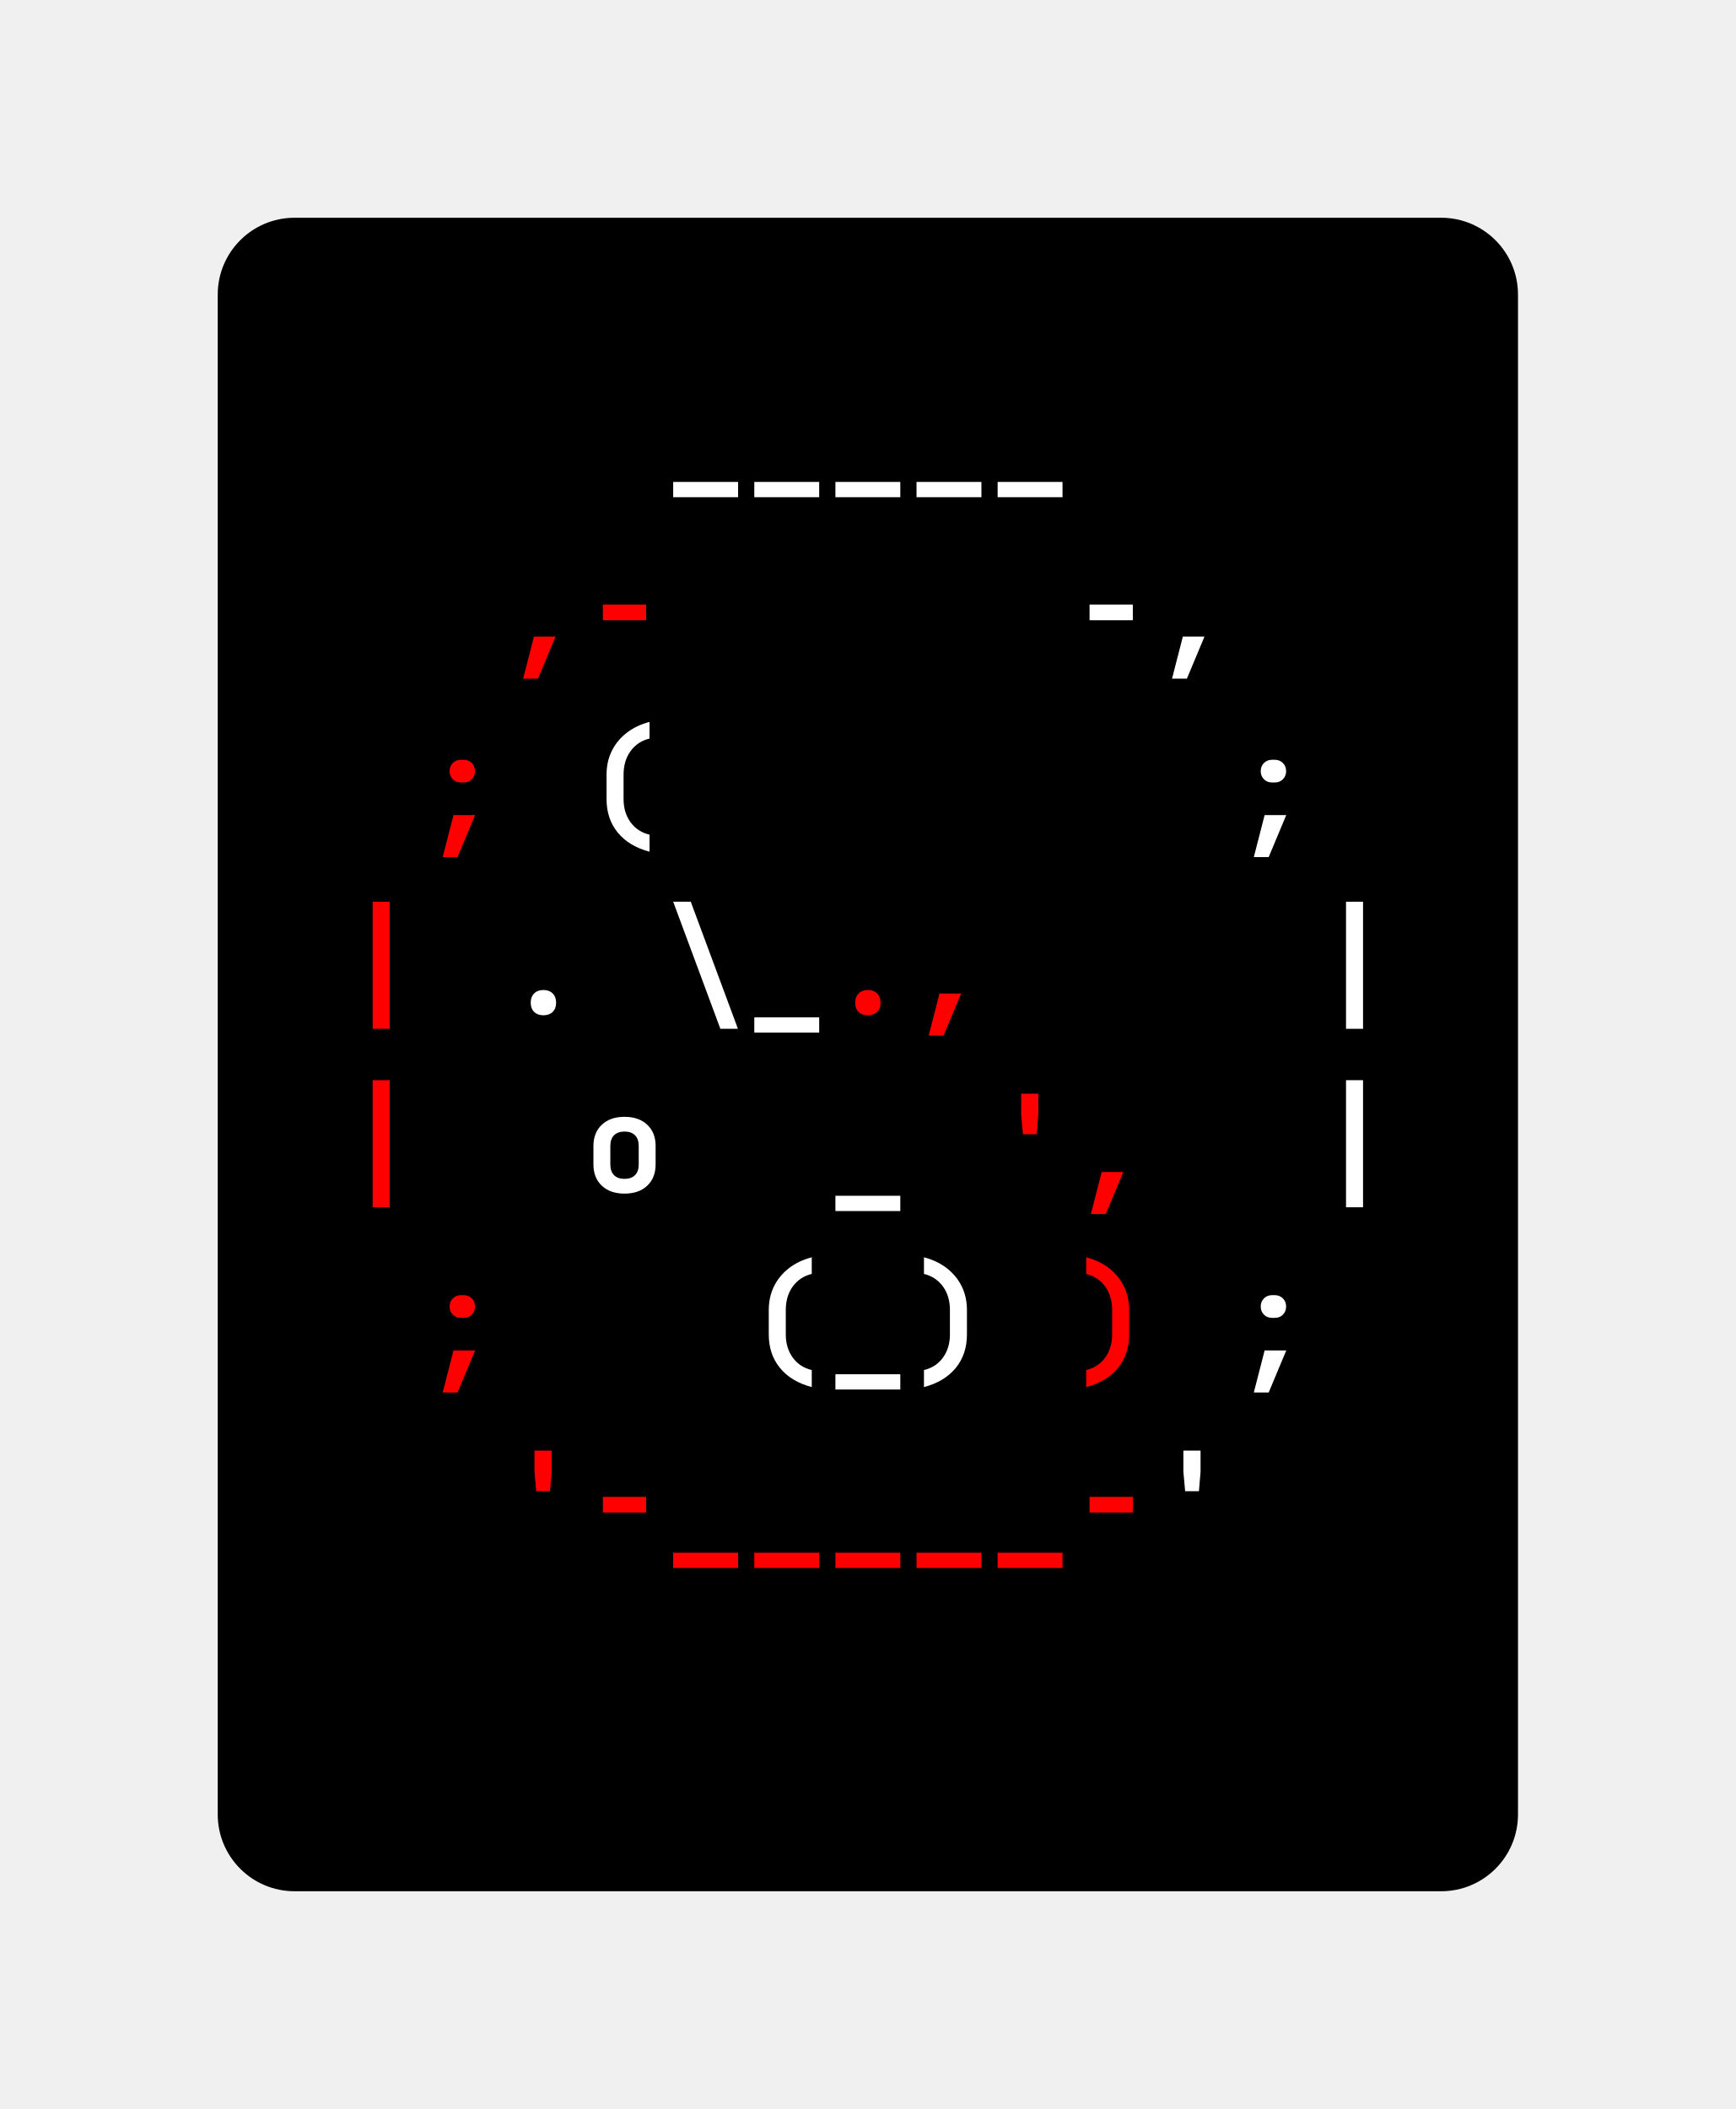
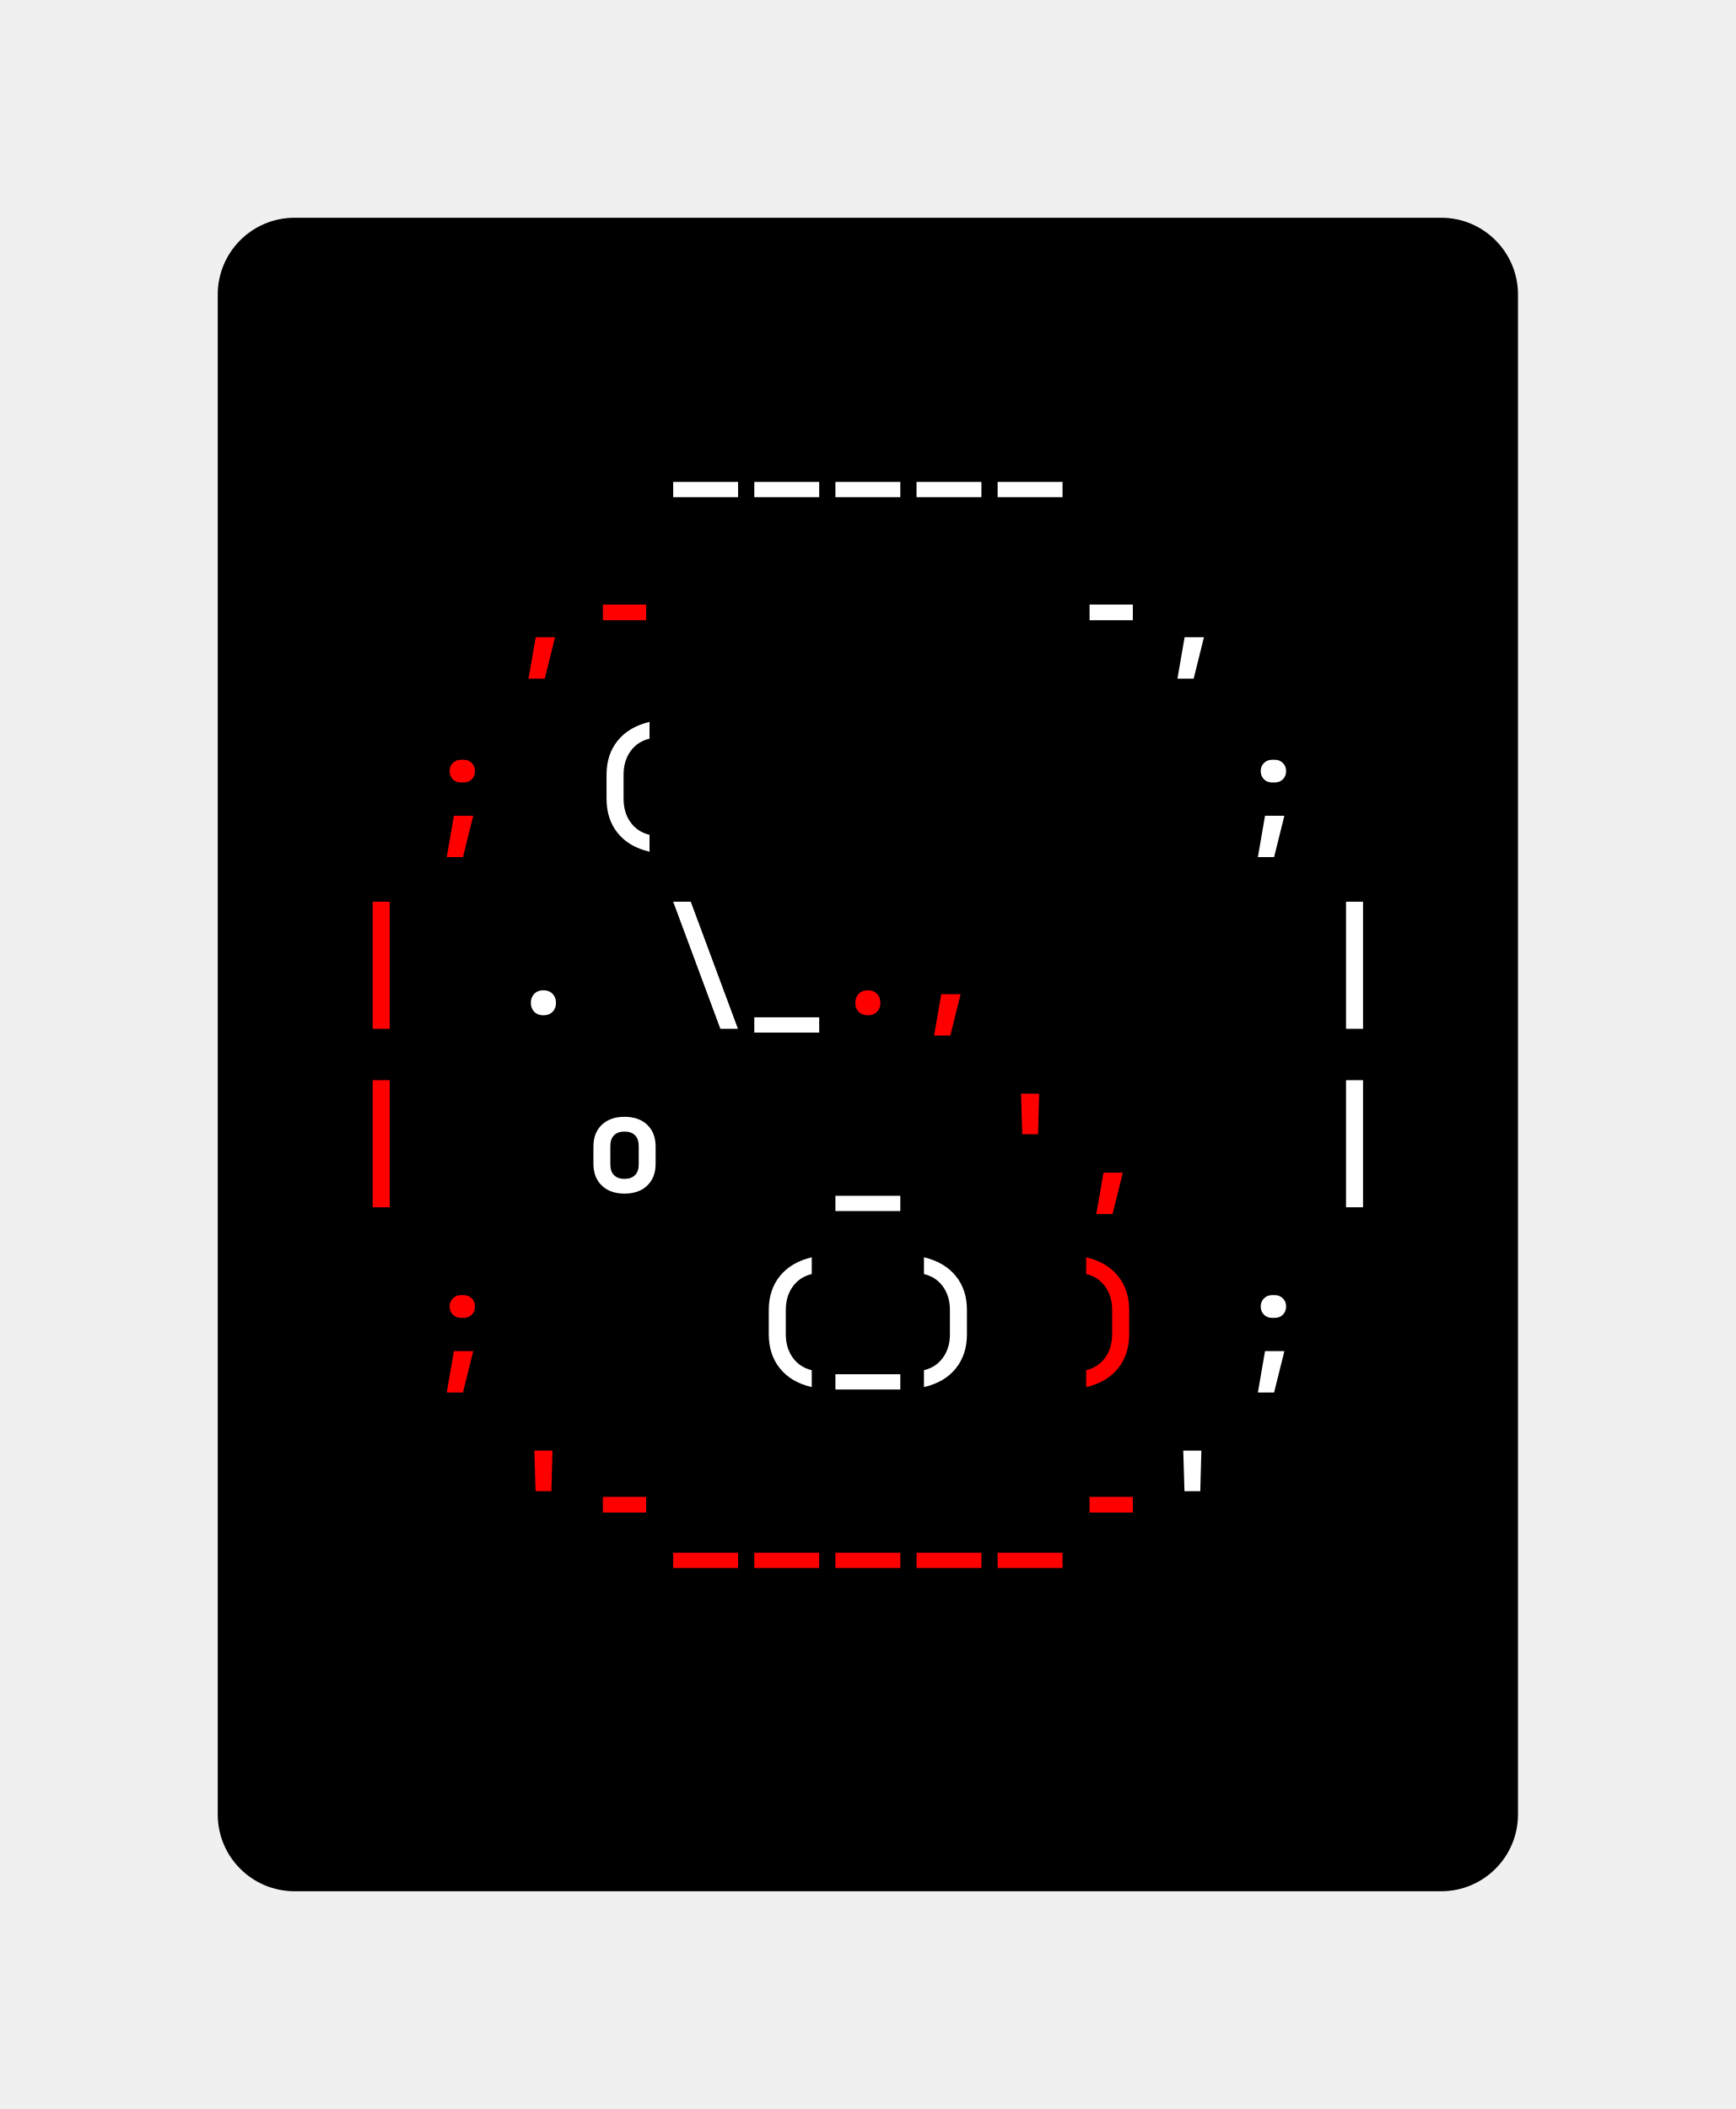
<svg xmlns="http://www.w3.org/2000/svg" xmlns:xlink="http://www.w3.org/1999/xlink" class="typst-doc" viewBox="0 0 112.987 137.275" width="112.987" height="137.275">
  <g>
    <g transform="translate(14.17325 14.17325)">
      <g class="typst-group">
        <g>
          <g transform="translate(-0 -0)">
            <path class="typst-shape" fill="#000000" d="M 0 5 C 0 2.239 2.239 0 5 0 L 79.64 0 C 82.401 0 84.64 2.239 84.64 5 L 84.64 103.928 C 84.64 106.689 82.401 108.928 79.64 108.928 L 5 108.928 C 2.239 108.928 0 106.689 0 103.928 Z " />
          </g>
          <g transform="translate(8 19.616)">
            <g class="typst-group">
              <g />
            </g>
          </g>
          <g transform="translate(8 19.616)">
            <g class="typst-group">
              <g />
            </g>
          </g>
          <g transform="translate(8 8)">
            <g class="typst-group">
              <g>
                <g transform="translate(0 8.976)">
                  <g class="typst-text" transform="scale(1, -1)">
-                     <use xlink:href="#g68CEB5E1F8B5DA62FED1AF3894A6DC39" x="21.12" fill="#ffffff" />
-                     <use xlink:href="#g68CEB5E1F8B5DA62FED1AF3894A6DC39" x="26.4" fill="#ffffff" />
-                     <use xlink:href="#g68CEB5E1F8B5DA62FED1AF3894A6DC39" x="31.68" fill="#ffffff" />
-                     <use xlink:href="#g68CEB5E1F8B5DA62FED1AF3894A6DC39" x="36.96" fill="#ffffff" />
-                     <use xlink:href="#g68CEB5E1F8B5DA62FED1AF3894A6DC39" x="42.24" fill="#ffffff" />
+                     <use xlink:href="#g45C544E5050795A0DB9B642A0F86EEF6" x="21.12" fill="#ffffff" />
+                     <use xlink:href="#g45C544E5050795A0DB9B642A0F86EEF6" x="26.4" fill="#ffffff" />
+                     <use xlink:href="#g45C544E5050795A0DB9B642A0F86EEF6" x="31.68" fill="#ffffff" />
+                     <use xlink:href="#g45C544E5050795A0DB9B642A0F86EEF6" x="36.96" fill="#ffffff" />
+                     <use xlink:href="#g45C544E5050795A0DB9B642A0F86EEF6" x="42.24" fill="#ffffff" />
                  </g>
                </g>
              </g>
            </g>
          </g>
          <g transform="translate(76.64 8)">
            <g class="typst-group">
              <g />
            </g>
          </g>
          <g transform="translate(8 19.616)">
            <g class="typst-group">
              <g>
                <g transform="translate(0 11.616)">
                  <g class="typst-group">
                    <g />
                  </g>
                </g>
                <g transform="translate(0 11.616)">
                  <g class="typst-group">
                    <g />
                  </g>
                </g>
                <g transform="translate(0 11.616)">
                  <g class="typst-group">
                    <g />
                  </g>
                </g>
                <g transform="translate(0 0)">
                  <g class="typst-group">
                    <g>
                      <g transform="translate(0 8.976)">
                        <g class="typst-text" transform="scale(1, -1)">
-                           <use xlink:href="#g9C13C898DD549E20A13D500F138C14A" x="10.56" fill="#ff0000" />
-                           <use xlink:href="#gC6E1CC4D6C05065C5BE14EB8CD3CBEF1" x="15.84" fill="#ff0000" />
+                           <use xlink:href="#gB62EFA20FDAB68DE9754F3D414B52B8" x="10.56" fill="#ff0000" />
+                           <use xlink:href="#gFBD659FA53EE4C06163ABC484E574054" x="15.84" fill="#ff0000" />
                        </g>
                      </g>
                    </g>
                  </g>
                </g>
                <g transform="translate(21.12 0)">
                  <g class="typst-group">
                    <g>
                      <g transform="translate(0 8.976)">
                        <g class="typst-text" transform="scale(1, -1)">
-                           <use xlink:href="#gC6E1CC4D6C05065C5BE14EB8CD3CBEF1" x="26.4" fill="#ffffff" />
-                           <use xlink:href="#g9C13C898DD549E20A13D500F138C14A" x="31.68" fill="#ffffff" />
+                           <use xlink:href="#gFBD659FA53EE4C06163ABC484E574054" x="26.4" fill="#ffffff" />
+                           <use xlink:href="#gB62EFA20FDAB68DE9754F3D414B52B8" x="31.68" fill="#ffffff" />
                        </g>
                      </g>
                    </g>
                  </g>
                </g>
                <g transform="translate(68.64 0)">
                  <g class="typst-group">
                    <g />
                  </g>
                </g>
              </g>
            </g>
          </g>
          <g transform="translate(8 31.232)">
            <g class="typst-group">
              <g>
                <g transform="translate(0 11.616)">
                  <g class="typst-group">
                    <g />
                  </g>
                </g>
                <g transform="translate(0 11.616)">
                  <g class="typst-group">
                    <g />
                  </g>
                </g>
                <g transform="translate(0 11.616)">
                  <g class="typst-group">
                    <g />
                  </g>
                </g>
                <g transform="translate(0 0)">
                  <g class="typst-group">
                    <g>
                      <g transform="translate(0 8.976)">
                        <g class="typst-text" transform="scale(1, -1)">
-                           <use xlink:href="#gB6DD71AEA9B39AE83125079DF0FBC4EC" x="5.28" fill="#ff0000" />
+                           <use xlink:href="#gB4778416C614743C6F9E377744817308" x="5.28" fill="#ff0000" />
                        </g>
                      </g>
                    </g>
                  </g>
                </g>
                <g transform="translate(10.56 0)">
                  <g class="typst-group">
                    <g>
                      <g transform="translate(0 8.976)">
                        <g class="typst-text" transform="scale(1, -1)">
-                           <use xlink:href="#gDC79A25C8586B4DC8FA8EDBB0B1E15" x="5.28" fill="#ffffff" />
-                           <use xlink:href="#gB6DD71AEA9B39AE83125079DF0FBC4EC" x="47.52" fill="#ffffff" />
+                           <use xlink:href="#g9F62A776F256F459E0FDB0ABC6A60C79" x="5.28" fill="#ffffff" />
+                           <use xlink:href="#gB4778416C614743C6F9E377744817308" x="47.52" fill="#ffffff" />
                        </g>
                      </g>
                    </g>
                  </g>
                </g>
                <g transform="translate(68.64 0)">
                  <g class="typst-group">
                    <g />
                  </g>
                </g>
              </g>
            </g>
          </g>
          <g transform="translate(8 42.848)">
            <g class="typst-group">
              <g>
                <g transform="translate(0 11.616)">
                  <g class="typst-group">
                    <g />
                  </g>
                </g>
                <g transform="translate(0 11.616)">
                  <g class="typst-group">
                    <g />
                  </g>
                </g>
                <g transform="translate(0 11.616)">
                  <g class="typst-group">
                    <g />
                  </g>
                </g>
                <g transform="translate(0 0)">
                  <g class="typst-group">
                    <g>
                      <g transform="translate(0 8.976)">
                        <g class="typst-text" transform="scale(1, -1)">
-                           <use xlink:href="#gCB6A8C0589E950492D9221737405DF53" x="0" fill="#ff0000" />
+                           <use xlink:href="#g9E2918126B06D8427DFD8C44236F351E" x="0" fill="#ff0000" />
                        </g>
                      </g>
                    </g>
                  </g>
                </g>
                <g transform="translate(10.56 0)">
                  <g class="typst-group">
                    <g>
                      <g transform="translate(0 8.976)">
                        <g class="typst-text" transform="scale(1, -1)">
-                           <use xlink:href="#gBA8BB243EE0A5024F975614D7555959C" x="0" fill="#ffffff" />
-                           <use xlink:href="#gB89C091A677BB504765364DF9A4BB3CD" x="10.56" fill="#ffffff" />
-                           <use xlink:href="#g68CEB5E1F8B5DA62FED1AF3894A6DC39" x="15.84" fill="#ffffff" />
+                           <use xlink:href="#g57025DAD0FEDA5EF754FB8ABC27D245D" x="0" fill="#ffffff" />
+                           <use xlink:href="#g40C668FB4E37D9F21E1980C2683B7C07" x="10.56" fill="#ffffff" />
+                           <use xlink:href="#g45C544E5050795A0DB9B642A0F86EEF6" x="15.84" fill="#ffffff" />
                        </g>
                      </g>
                    </g>
                  </g>
                </g>
                <g transform="translate(31.68 0)">
                  <g class="typst-group">
                    <g>
                      <g transform="translate(0 8.976)">
                        <g class="typst-text" transform="scale(1, -1)">
-                           <use xlink:href="#gBA8BB243EE0A5024F975614D7555959C" x="0" fill="#ff0000" />
-                           <use xlink:href="#g9C13C898DD549E20A13D500F138C14A" x="5.28" fill="#ff0000" />
+                           <use xlink:href="#g57025DAD0FEDA5EF754FB8ABC27D245D" x="0" fill="#ff0000" />
+                           <use xlink:href="#gB62EFA20FDAB68DE9754F3D414B52B8" x="5.28" fill="#ff0000" />
                        </g>
                      </g>
                    </g>
                  </g>
                </g>
                <g transform="translate(42.24 0)">
                  <g class="typst-group">
                    <g>
                      <g transform="translate(0 8.976)">
                        <g class="typst-text" transform="scale(1, -1)">
-                           <use xlink:href="#gCB6A8C0589E950492D9221737405DF53" x="21.12" fill="#ffffff" />
+                           <use xlink:href="#g9E2918126B06D8427DFD8C44236F351E" x="21.12" fill="#ffffff" />
                        </g>
                      </g>
                    </g>
                  </g>
                </g>
                <g transform="translate(68.64 0)">
                  <g class="typst-group">
                    <g />
                  </g>
                </g>
              </g>
            </g>
          </g>
          <g transform="translate(8 54.464)">
            <g class="typst-group">
              <g>
                <g transform="translate(0 11.616)">
                  <g class="typst-group">
                    <g />
                  </g>
                </g>
                <g transform="translate(0 11.616)">
                  <g class="typst-group">
                    <g />
                  </g>
                </g>
                <g transform="translate(0 11.616)">
                  <g class="typst-group">
                    <g />
                  </g>
                </g>
                <g transform="translate(0 0)">
                  <g class="typst-group">
                    <g>
                      <g transform="translate(0 8.976)">
                        <g class="typst-text" transform="scale(1, -1)">
-                           <use xlink:href="#gCB6A8C0589E950492D9221737405DF53" x="0" fill="#ff0000" />
+                           <use xlink:href="#g9E2918126B06D8427DFD8C44236F351E" x="0" fill="#ff0000" />
                        </g>
                      </g>
                    </g>
                  </g>
                </g>
                <g transform="translate(15.84 0)">
                  <g class="typst-group">
                    <g>
                      <g transform="translate(0 8.976)">
                        <g class="typst-text" transform="scale(1, -1)">
-                           <use xlink:href="#gAAF5C779834DDD7C9E874D53022AA2E2" x="0" fill="#ffffff" />
-                           <use xlink:href="#g68CEB5E1F8B5DA62FED1AF3894A6DC39" x="15.84" fill="#ffffff" />
+                           <use xlink:href="#g3733763464E25F26C628FD31078F9ED7" x="0" fill="#ffffff" />
+                           <use xlink:href="#g45C544E5050795A0DB9B642A0F86EEF6" x="15.84" fill="#ffffff" />
                        </g>
                      </g>
                    </g>
                  </g>
                </g>
                <g transform="translate(36.96 0)">
                  <g class="typst-group">
                    <g>
                      <g transform="translate(0 8.976)">
                        <g class="typst-text" transform="scale(1, -1)">
-                           <use xlink:href="#gB85FB72A8970B6DBEE752810A5068D6E" x="5.28" fill="#ff0000" />
-                           <use xlink:href="#g9C13C898DD549E20A13D500F138C14A" x="10.56" fill="#ff0000" />
+                           <use xlink:href="#gAF646D2C8A8477D97E222B3E80E3CE57" x="5.28" fill="#ff0000" />
+                           <use xlink:href="#gB62EFA20FDAB68DE9754F3D414B52B8" x="10.56" fill="#ff0000" />
                        </g>
                      </g>
                    </g>
                  </g>
                </g>
                <g transform="translate(52.8 0)">
                  <g class="typst-group">
                    <g>
                      <g transform="translate(0 8.976)">
                        <g class="typst-text" transform="scale(1, -1)">
-                           <use xlink:href="#gCB6A8C0589E950492D9221737405DF53" x="10.56" fill="#ffffff" />
+                           <use xlink:href="#g9E2918126B06D8427DFD8C44236F351E" x="10.56" fill="#ffffff" />
                        </g>
                      </g>
                    </g>
                  </g>
                </g>
                <g transform="translate(68.64 0)">
                  <g class="typst-group">
                    <g />
                  </g>
                </g>
              </g>
            </g>
          </g>
          <g transform="translate(8 66.08)">
            <g class="typst-group">
              <g>
                <g transform="translate(0 11.616)">
                  <g class="typst-group">
                    <g />
                  </g>
                </g>
                <g transform="translate(0 11.616)">
                  <g class="typst-group">
                    <g />
                  </g>
                </g>
                <g transform="translate(0 11.616)">
                  <g class="typst-group">
                    <g />
                  </g>
                </g>
                <g transform="translate(0 0)">
                  <g class="typst-group">
                    <g>
                      <g transform="translate(0 8.976)">
                        <g class="typst-text" transform="scale(1, -1)">
-                           <use xlink:href="#gB6DD71AEA9B39AE83125079DF0FBC4EC" x="5.28" fill="#ff0000" />
+                           <use xlink:href="#gB4778416C614743C6F9E377744817308" x="5.28" fill="#ff0000" />
                        </g>
                      </g>
                    </g>
                  </g>
                </g>
                <g transform="translate(26.4 0)">
                  <g class="typst-group">
                    <g>
                      <g transform="translate(0 8.976)">
                        <g class="typst-text" transform="scale(1, -1)">
-                           <use xlink:href="#gDC79A25C8586B4DC8FA8EDBB0B1E15" x="0" fill="#ffffff" />
-                           <use xlink:href="#g68CEB5E1F8B5DA62FED1AF3894A6DC39" x="5.28" fill="#ffffff" />
-                           <use xlink:href="#gE0C378CF8E9F0B5C11D116F81E927A54" x="10.56" fill="#ffffff" />
+                           <use xlink:href="#g9F62A776F256F459E0FDB0ABC6A60C79" x="0" fill="#ffffff" />
+                           <use xlink:href="#g45C544E5050795A0DB9B642A0F86EEF6" x="5.28" fill="#ffffff" />
+                           <use xlink:href="#gD45F75A0548D7919D1CC2C8CF00925DA" x="10.56" fill="#ffffff" />
                        </g>
                      </g>
                    </g>
                  </g>
                </g>
                <g transform="translate(42.24 0)">
                  <g class="typst-group">
                    <g>
                      <g transform="translate(0 8.976)">
                        <g class="typst-text" transform="scale(1, -1)">
-                           <use xlink:href="#gE0C378CF8E9F0B5C11D116F81E927A54" x="5.28" fill="#ff0000" />
+                           <use xlink:href="#gD45F75A0548D7919D1CC2C8CF00925DA" x="5.28" fill="#ff0000" />
                        </g>
                      </g>
                    </g>
                  </g>
                </g>
                <g transform="translate(52.8 0)">
                  <g class="typst-group">
                    <g>
                      <g transform="translate(0 8.976)">
                        <g class="typst-text" transform="scale(1, -1)">
-                           <use xlink:href="#gB6DD71AEA9B39AE83125079DF0FBC4EC" x="5.28" fill="#ffffff" />
+                           <use xlink:href="#gB4778416C614743C6F9E377744817308" x="5.28" fill="#ffffff" />
                        </g>
                      </g>
                    </g>
                  </g>
                </g>
                <g transform="translate(68.64 0)">
                  <g class="typst-group">
                    <g />
                  </g>
                </g>
              </g>
            </g>
          </g>
          <g transform="translate(8 77.696)">
            <g class="typst-group">
              <g>
                <g transform="translate(0 11.616)">
                  <g class="typst-group">
                    <g />
                  </g>
                </g>
                <g transform="translate(0 11.616)">
                  <g class="typst-group">
                    <g />
                  </g>
                </g>
                <g transform="translate(0 11.616)">
                  <g class="typst-group">
                    <g />
                  </g>
                </g>
                <g transform="translate(0 0)">
                  <g class="typst-group">
                    <g>
                      <g transform="translate(0 8.976)">
                        <g class="typst-text" transform="scale(1, -1)">
-                           <use xlink:href="#gB85FB72A8970B6DBEE752810A5068D6E" x="10.56" fill="#ff0000" />
-                           <use xlink:href="#gC6E1CC4D6C05065C5BE14EB8CD3CBEF1" x="15.84" fill="#ff0000" />
-                           <use xlink:href="#g68CEB5E1F8B5DA62FED1AF3894A6DC39" x="21.12" fill="#ff0000" />
-                           <use xlink:href="#g68CEB5E1F8B5DA62FED1AF3894A6DC39" x="26.4" fill="#ff0000" />
-                           <use xlink:href="#g68CEB5E1F8B5DA62FED1AF3894A6DC39" x="31.68" fill="#ff0000" />
-                           <use xlink:href="#g68CEB5E1F8B5DA62FED1AF3894A6DC39" x="36.96" fill="#ff0000" />
-                           <use xlink:href="#g68CEB5E1F8B5DA62FED1AF3894A6DC39" x="42.24" fill="#ff0000" />
-                           <use xlink:href="#gC6E1CC4D6C05065C5BE14EB8CD3CBEF1" x="47.52" fill="#ff0000" />
+                           <use xlink:href="#gAF646D2C8A8477D97E222B3E80E3CE57" x="10.56" fill="#ff0000" />
+                           <use xlink:href="#gFBD659FA53EE4C06163ABC484E574054" x="15.84" fill="#ff0000" />
+                           <use xlink:href="#g45C544E5050795A0DB9B642A0F86EEF6" x="21.12" fill="#ff0000" />
+                           <use xlink:href="#g45C544E5050795A0DB9B642A0F86EEF6" x="26.4" fill="#ff0000" />
+                           <use xlink:href="#g45C544E5050795A0DB9B642A0F86EEF6" x="31.68" fill="#ff0000" />
+                           <use xlink:href="#g45C544E5050795A0DB9B642A0F86EEF6" x="36.96" fill="#ff0000" />
+                           <use xlink:href="#g45C544E5050795A0DB9B642A0F86EEF6" x="42.24" fill="#ff0000" />
+                           <use xlink:href="#gFBD659FA53EE4C06163ABC484E574054" x="47.52" fill="#ff0000" />
                        </g>
                      </g>
                    </g>
                  </g>
                </g>
                <g transform="translate(52.8 0)">
                  <g class="typst-group">
                    <g>
                      <g transform="translate(0 8.976)">
                        <g class="typst-text" transform="scale(1, -1)">
-                           <use xlink:href="#gB85FB72A8970B6DBEE752810A5068D6E" x="0" fill="#ffffff" />
+                           <use xlink:href="#gAF646D2C8A8477D97E222B3E80E3CE57" x="0" fill="#ffffff" />
                        </g>
                      </g>
                    </g>
                  </g>
                </g>
                <g transform="translate(68.64 0)">
                  <g class="typst-group">
                    <g />
                  </g>
                </g>
              </g>
            </g>
          </g>
          <g transform="translate(8 89.312)">
            <g class="typst-group">
              <g />
            </g>
          </g>
          <g transform="translate(8 100.928)">
            <g class="typst-group">
              <g />
            </g>
          </g>
        </g>
      </g>
    </g>
  </g>
  <defs id="glyph">
-     <symbol id="g68CEB5E1F8B5DA62FED1AF3894A6DC39" overflow="visible">
+     <symbol id="g45C544E5050795A0DB9B642A0F86EEF6" overflow="visible">
      <path d="M 0.528 -1.214 L 0.528 -0.22 L 4.752 -0.22 L 4.752 -1.214 L 0.528 -1.214 Z " />
    </symbol>
-     <symbol id="g9C13C898DD549E20A13D500F138C14A" overflow="visible">
-       <path d="M 1.32 -1.408 L 2.024 1.329 L 3.432 1.329 L 2.288 -1.408 L 1.32 -1.408 Z " />
-     </symbol>
-     <symbol id="gC6E1CC4D6C05065C5BE14EB8CD3CBEF1" overflow="visible">
+     <symbol id="gB62EFA20FDAB68DE9754F3D414B52B8" overflow="visible">
+       <path d="M 1.672 -1.408 L 2.138 1.285 L 3.397 1.285 L 2.728 -1.408 L 1.672 -1.408 Z " />
+     </symbol>
+     <symbol id="gFBD659FA53EE4C06163ABC484E574054" overflow="visible">
      <path d="M 1.232 2.394 L 1.232 3.414 L 4.048 3.414 L 4.048 2.394 L 1.232 2.394 Z " />
    </symbol>
-     <symbol id="gB6DD71AEA9B39AE83125079DF0FBC4EC" overflow="visible">
-       <path d="M 2.552 3.45 Q 2.226 3.45 2.02 3.661 Q 1.813 3.872 1.813 4.189 Q 1.813 4.506 2.024 4.717 Q 2.235 4.928 2.552 4.928 L 2.728 4.928 Q 3.045 4.928 3.256 4.717 Q 3.467 4.506 3.467 4.189 Q 3.467 3.872 3.26 3.661 Q 3.054 3.45 2.728 3.45 L 2.552 3.45 Z M 1.364 -1.408 L 2.068 1.329 L 3.476 1.329 L 2.332 -1.408 L 1.364 -1.408 Z " />
-     </symbol>
-     <symbol id="gDC79A25C8586B4DC8FA8EDBB0B1E15" overflow="visible">
-       <path d="M 4.268 -1.056 Q 2.93 -0.704 2.2 0.189 Q 1.47 1.082 1.47 2.367 L 1.47 3.96 Q 1.47 4.805 1.808 5.496 Q 2.147 6.186 2.772 6.675 Q 3.397 7.163 4.268 7.392 L 4.268 6.31 Q 3.485 6.116 3.032 5.491 Q 2.578 4.866 2.578 3.96 L 2.578 2.367 Q 2.578 1.487 3.032 0.862 Q 3.485 0.238 4.268 0.053 L 4.268 -1.056 Z " />
-     </symbol>
-     <symbol id="gCB6A8C0589E950492D9221737405DF53" overflow="visible">
+     <symbol id="gB4778416C614743C6F9E377744817308" overflow="visible">
+       <path d="M 2.552 3.45 Q 2.226 3.45 2.02 3.661 Q 1.813 3.872 1.813 4.189 Q 1.813 4.506 2.024 4.717 Q 2.235 4.928 2.552 4.928 L 2.728 4.928 Q 3.045 4.928 3.256 4.717 Q 3.467 4.506 3.467 4.189 Q 3.467 3.872 3.26 3.661 Q 3.054 3.45 2.728 3.45 L 2.552 3.45 Z M 1.628 -1.408 L 2.094 1.285 L 3.353 1.285 L 2.684 -1.408 L 1.628 -1.408 Z " />
+     </symbol>
+     <symbol id="g9F62A776F256F459E0FDB0ABC6A60C79" overflow="visible">
+       <path d="M 4.268 -1.056 Q 2.93 -0.748 2.2 0.154 Q 1.47 1.056 1.47 2.385 L 1.47 3.96 Q 1.47 5.28 2.2 6.178 Q 2.93 7.075 4.268 7.392 L 4.268 6.301 Q 3.485 6.116 3.032 5.487 Q 2.578 4.858 2.578 3.96 L 2.578 2.385 Q 2.578 1.487 3.032 0.858 Q 3.485 0.229 4.268 0.044 L 4.268 -1.056 Z " />
+     </symbol>
+     <symbol id="g9E2918126B06D8427DFD8C44236F351E" overflow="visible">
      <path d="M 2.086 -0.968 L 2.086 7.304 L 3.194 7.304 L 3.194 -0.968 L 2.086 -0.968 Z " />
    </symbol>
-     <symbol id="gBA8BB243EE0A5024F975614D7555959C" overflow="visible">
-       <path d="M 2.64 -0.088 Q 2.262 -0.088 2.037 0.132 Q 1.813 0.352 1.813 0.73 Q 1.813 1.109 2.037 1.333 Q 2.262 1.558 2.64 1.558 Q 3.018 1.558 3.243 1.333 Q 3.467 1.109 3.467 0.73 Q 3.467 0.352 3.243 0.132 Q 3.018 -0.088 2.64 -0.088 Z " />
-     </symbol>
-     <symbol id="gB89C091A677BB504765364DF9A4BB3CD" overflow="visible">
+     <symbol id="g57025DAD0FEDA5EF754FB8ABC27D245D" overflow="visible">
+       <path d="M 2.64 -0.088 Q 2.27 -0.088 2.046 0.136 Q 1.822 0.361 1.822 0.722 Q 1.822 1.082 2.046 1.311 Q 2.27 1.54 2.64 1.54 Q 3.01 1.54 3.234 1.311 Q 3.458 1.082 3.458 0.722 Q 3.458 0.361 3.234 0.136 Q 3.01 -0.088 2.64 -0.088 Z " />
+     </symbol>
+     <symbol id="g40C668FB4E37D9F21E1980C2683B7C07" overflow="visible">
      <path d="M 3.599 -0.968 L 0.528 7.304 L 1.672 7.304 L 4.743 -0.968 L 3.599 -0.968 Z " />
    </symbol>
-     <symbol id="gAAF5C779834DDD7C9E874D53022AA2E2" overflow="visible">
-       <path d="M 2.64 -0.079 Q 1.707 -0.079 1.162 0.436 Q 0.616 0.95 0.616 1.822 L 0.616 3.018 Q 0.616 3.89 1.162 4.404 Q 1.707 4.919 2.64 4.919 Q 3.573 4.919 4.118 4.404 Q 4.664 3.89 4.664 3.027 L 4.664 1.822 Q 4.664 0.95 4.118 0.436 Q 3.573 -0.079 2.64 -0.079 Z M 2.64 0.88 Q 3.08 0.88 3.322 1.122 Q 3.564 1.364 3.564 1.822 L 3.564 3.018 Q 3.564 3.476 3.322 3.718 Q 3.08 3.96 2.64 3.96 Q 2.2 3.96 1.958 3.718 Q 1.716 3.476 1.716 3.018 L 1.716 1.822 Q 1.716 1.364 1.958 1.122 Q 2.2 0.88 2.64 0.88 Z " />
-     </symbol>
-     <symbol id="gB85FB72A8970B6DBEE752810A5068D6E" overflow="visible">
-       <path d="M 2.174 3.784 L 2.059 5.051 L 2.059 6.424 L 3.177 6.424 L 3.177 5.051 L 3.071 3.784 L 2.174 3.784 Z " />
-     </symbol>
-     <symbol id="gE0C378CF8E9F0B5C11D116F81E927A54" overflow="visible">
-       <path d="M 1.012 -1.056 L 1.012 0.053 Q 1.795 0.238 2.248 0.862 Q 2.702 1.487 2.702 2.367 L 2.702 3.96 Q 2.702 4.866 2.248 5.491 Q 1.795 6.116 1.012 6.31 L 1.012 7.392 Q 1.883 7.163 2.508 6.675 Q 3.133 6.186 3.472 5.496 Q 3.81 4.805 3.81 3.96 L 3.81 2.367 Q 3.81 1.082 3.08 0.189 Q 2.35 -0.704 1.012 -1.056 Z " />
+     <symbol id="g3733763464E25F26C628FD31078F9ED7" overflow="visible">
+       <path d="M 2.64 -0.079 Q 1.707 -0.079 1.162 0.444 Q 0.616 0.968 0.616 1.857 L 0.616 2.983 Q 0.616 3.881 1.162 4.4 Q 1.707 4.919 2.64 4.919 Q 3.573 4.919 4.118 4.4 Q 4.664 3.881 4.664 2.983 L 4.664 1.857 Q 4.664 0.968 4.118 0.444 Q 3.573 -0.079 2.64 -0.079 Z M 2.64 0.88 Q 3.08 0.88 3.322 1.122 Q 3.564 1.364 3.564 1.822 L 3.564 3.018 Q 3.564 3.476 3.322 3.718 Q 3.08 3.96 2.64 3.96 Q 2.2 3.96 1.958 3.718 Q 1.716 3.476 1.716 3.018 L 1.716 1.822 Q 1.716 1.364 1.958 1.122 Q 2.2 0.88 2.64 0.88 Z " />
+     </symbol>
+     <symbol id="gAF646D2C8A8477D97E222B3E80E3CE57" overflow="visible">
+       <path d="M 2.13 3.784 L 2.05 6.424 L 3.23 6.424 L 3.159 3.784 L 2.13 3.784 Z " />
+     </symbol>
+     <symbol id="gD45F75A0548D7919D1CC2C8CF00925DA" overflow="visible">
+       <path d="M 1.012 -1.056 L 1.012 0.044 Q 1.795 0.229 2.248 0.858 Q 2.702 1.487 2.702 2.385 L 2.702 3.96 Q 2.702 4.858 2.248 5.487 Q 1.795 6.116 1.012 6.301 L 1.012 7.392 Q 2.35 7.075 3.08 6.178 Q 3.81 5.28 3.81 3.96 L 3.81 2.385 Q 3.81 1.056 3.08 0.154 Q 2.35 -0.748 1.012 -1.056 Z " />
    </symbol>
  </defs>
</svg>
